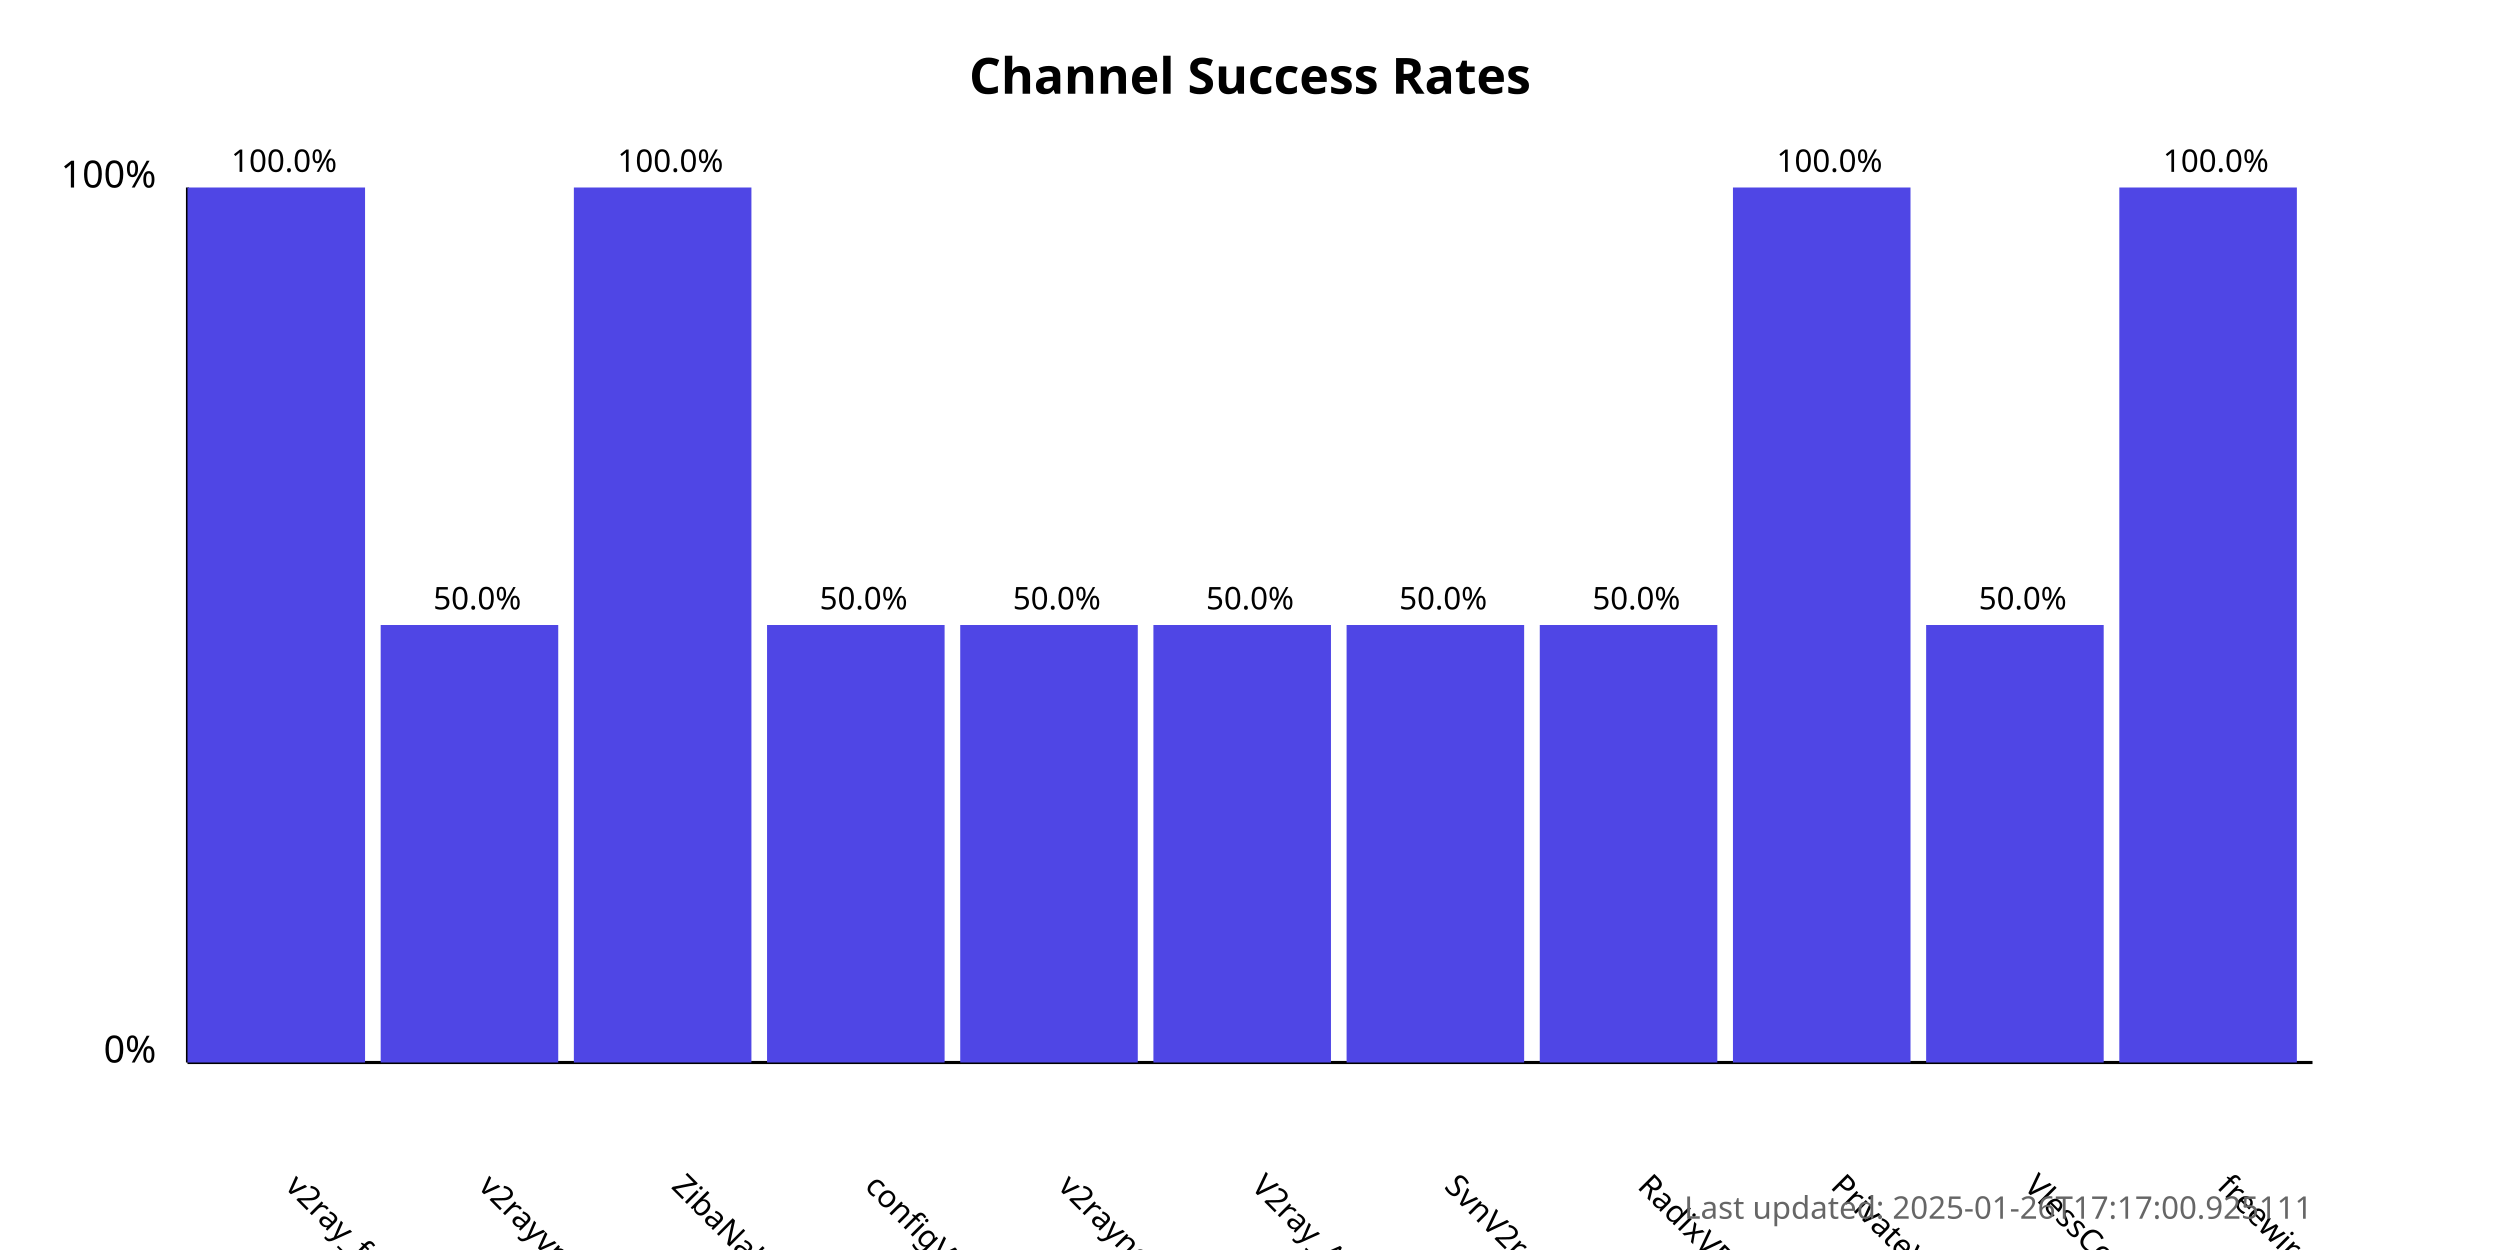
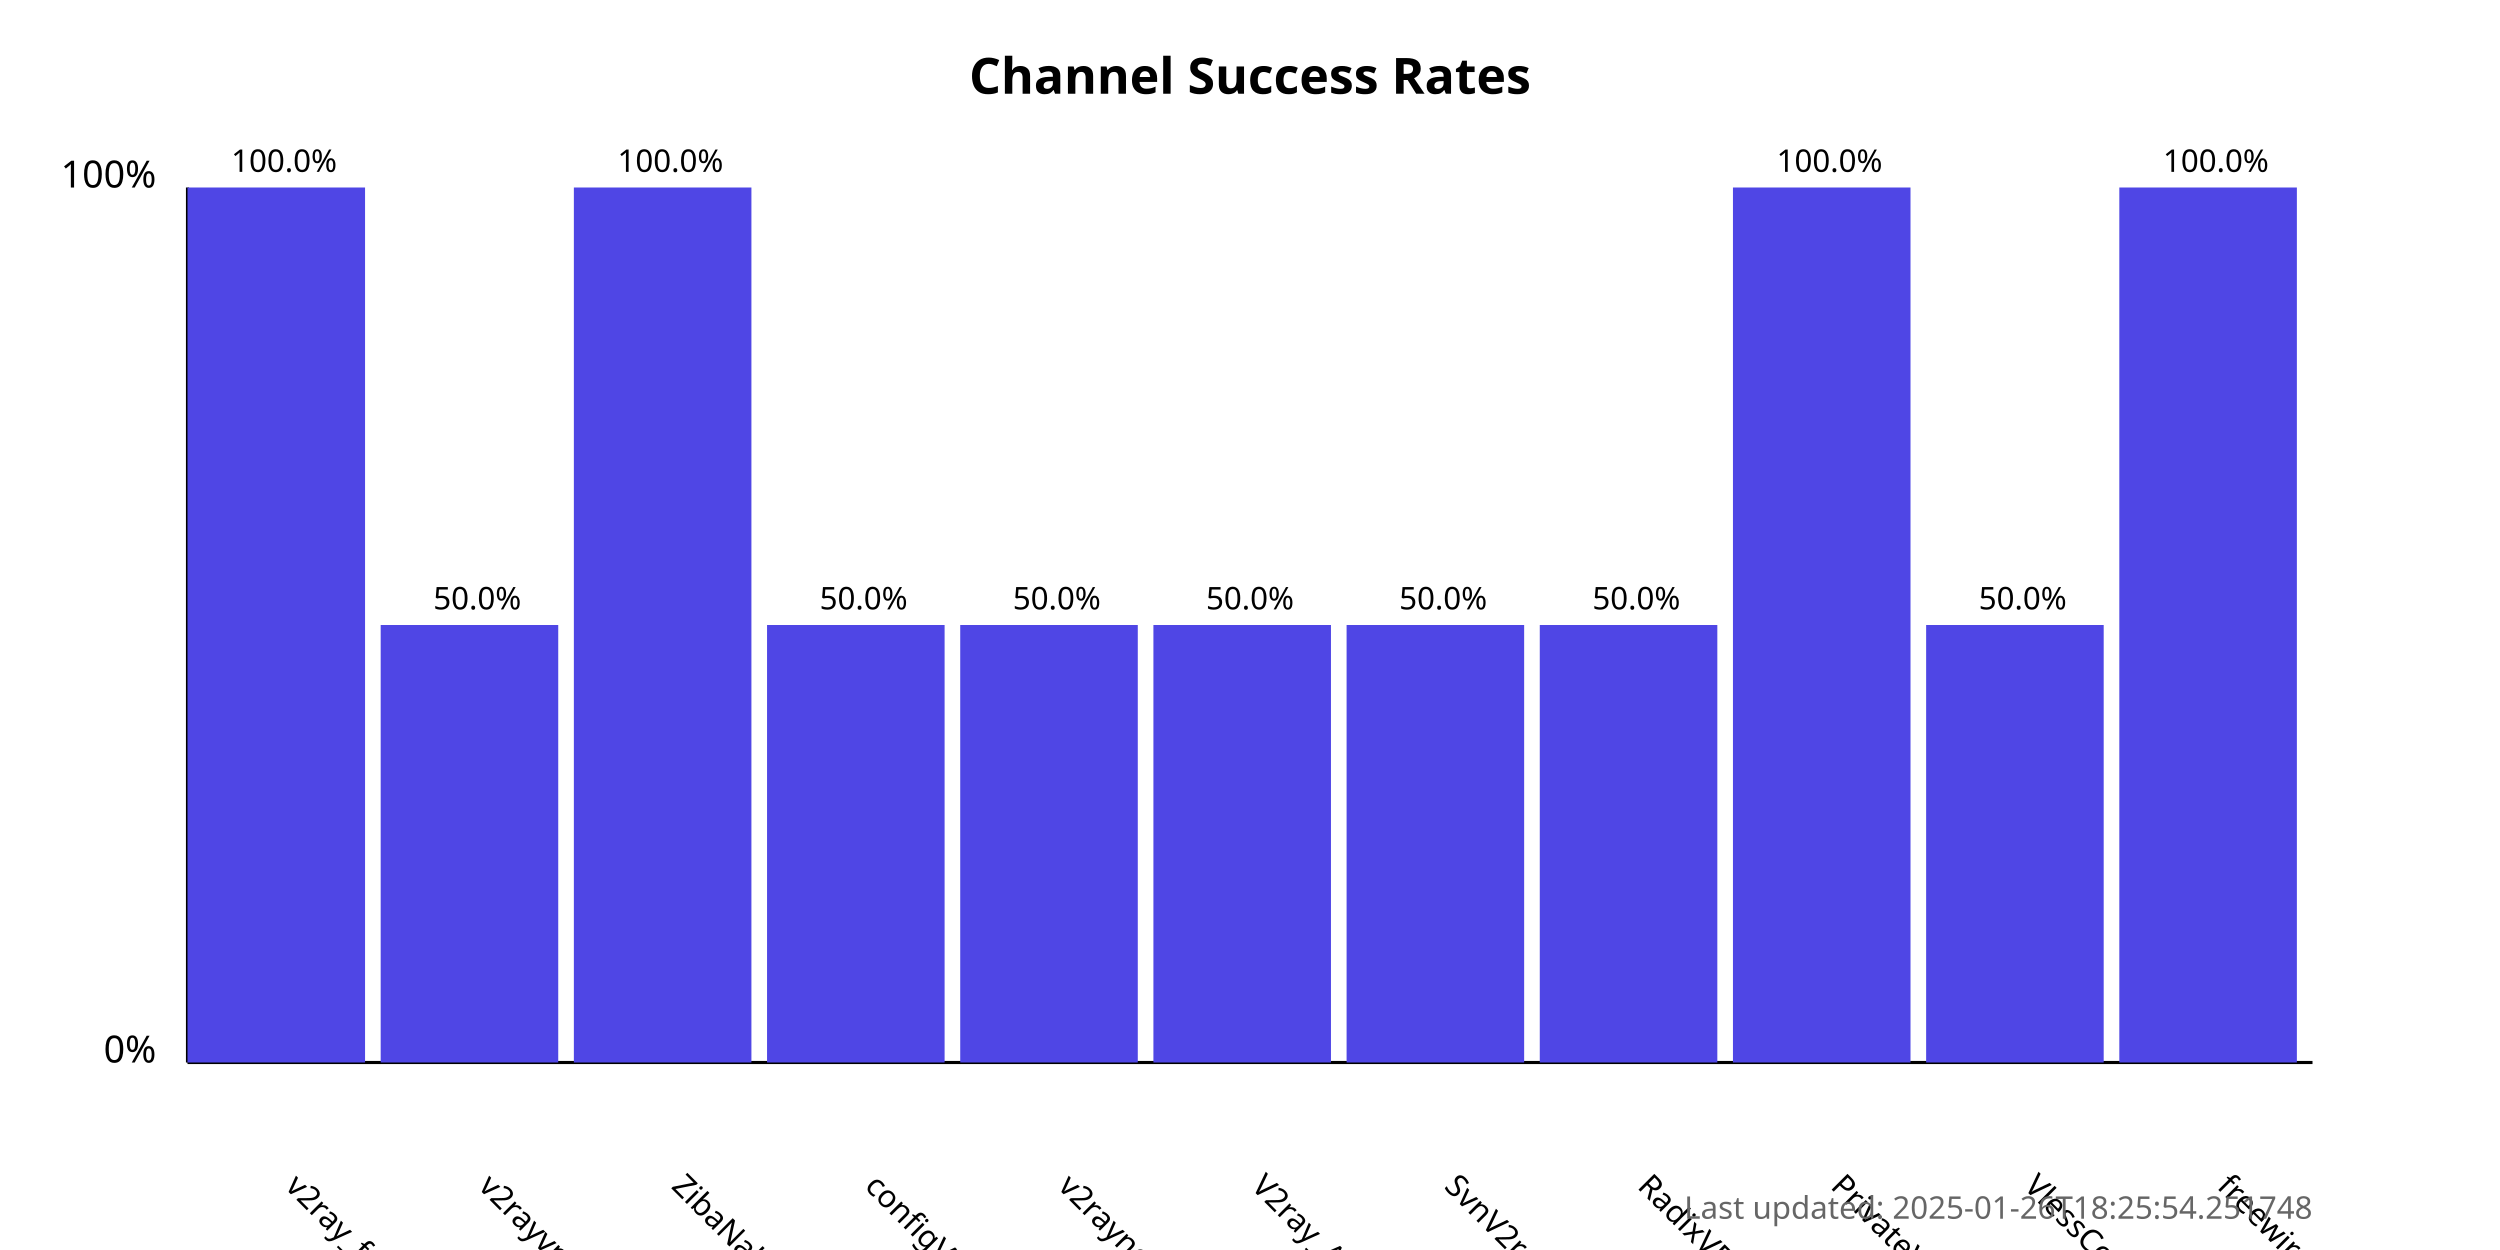
<svg xmlns="http://www.w3.org/2000/svg" width="800" height="400">
  <style>
            .chart-title { font: bold 16px sans-serif; }
            .axis-label { font: 12px sans-serif; }
            .tick-label { font: 10px sans-serif; }
            .bar { fill: #4f46e5; }
            .bar:hover { fill: #6366f1; }
            .timestamp { font: 10px sans-serif; fill: #666; }
        </style>
  <text x="400.0" y="30" text-anchor="middle" class="chart-title">
            Channel Success Rates
        </text>
  <line x1="60" y1="340" x2="60" y2="60" stroke="black" stroke-width="1" />
  <line x1="60" y1="340" x2="740" y2="340" stroke="black" stroke-width="1" />
  <text x="50" y="340" text-anchor="end" class="axis-label">0%</text>
  <text x="50" y="60" text-anchor="end" class="axis-label">100%</text>
  <g>
    <rect x="60" y="60.0" width="56.818" height="280.0" class="bar" />
    <text x="90.909" y="380" transform="rotate(45, 90.90909, 380)" text-anchor="start" class="tick-label">
                v2ray_free_conf
            </text>
    <text x="90.909" y="55.0" text-anchor="middle" class="tick-label">
                100.0%
            </text>
  </g>
  <g>
    <rect x="121.818" y="200.0" width="56.818" height="140.0" class="bar" />
    <text x="152.727" y="380" transform="rotate(45, 152.7273, 380)" text-anchor="start" class="tick-label">
                v2rayvpno
            </text>
    <text x="152.727" y="195.0" text-anchor="middle" class="tick-label">
                50.0%
            </text>
  </g>
  <g>
    <rect x="183.636" y="60.0" width="56.818" height="280.0" class="bar" />
    <text x="214.545" y="380" transform="rotate(45, 214.5455, 380)" text-anchor="start" class="tick-label">
                ZibaNabz
            </text>
    <text x="214.545" y="55.0" text-anchor="middle" class="tick-label">
                100.0%
            </text>
  </g>
  <g>
    <rect x="245.455" y="200.0" width="56.818" height="140.0" class="bar" />
    <text x="276.364" y="380" transform="rotate(45, 276.3636, 380)" text-anchor="start" class="tick-label">
                configV2rayForFree
            </text>
    <text x="276.364" y="195.0" text-anchor="middle" class="tick-label">
                50.0%
            </text>
  </g>
  <g>
    <rect x="307.273" y="200.0" width="56.818" height="140.0" class="bar" />
    <text x="338.182" y="380" transform="rotate(45, 338.1818, 380)" text-anchor="start" class="tick-label">
                v2rayngvpn
            </text>
    <text x="338.182" y="195.0" text-anchor="middle" class="tick-label">
                50.0%
            </text>
  </g>
  <g>
    <rect x="369.091" y="200.0" width="56.818" height="140.0" class="bar" />
    <text x="400.0" y="380" transform="rotate(45, 400.0, 380)" text-anchor="start" class="tick-label">
                V2ray_Alpha
            </text>
    <text x="400.0" y="195.0" text-anchor="middle" class="tick-label">
                50.0%
            </text>
  </g>
  <g>
    <rect x="430.909" y="200.0" width="56.818" height="140.0" class="bar" />
    <text x="461.818" y="380" transform="rotate(45, 461.8182, 380)" text-anchor="start" class="tick-label">
                SvnV2ray
            </text>
    <text x="461.818" y="195.0" text-anchor="middle" class="tick-label">
                50.0%
            </text>
  </g>
  <g>
    <rect x="492.727" y="200.0" width="56.818" height="140.0" class="bar" />
    <text x="523.636" y="380" transform="rotate(45, 523.6364, 380)" text-anchor="start" class="tick-label">
                RadixVPN
            </text>
    <text x="523.636" y="195.0" text-anchor="middle" class="tick-label">
                50.0%
            </text>
  </g>
  <g>
    <rect x="554.545" y="60.0" width="56.818" height="280.0" class="bar" />
    <text x="585.455" y="380" transform="rotate(45, 585.4545, 380)" text-anchor="start" class="tick-label">
                PrivateVPNs
            </text>
    <text x="585.455" y="55.0" text-anchor="middle" class="tick-label">
                100.0%
            </text>
  </g>
  <g>
    <rect x="616.364" y="200.0" width="56.818" height="140.0" class="bar" />
    <text x="647.273" y="380" transform="rotate(45, 647.2727, 380)" text-anchor="start" class="tick-label">
                VlessConfig
            </text>
    <text x="647.273" y="195.0" text-anchor="middle" class="tick-label">
                50.0%
            </text>
  </g>
  <g>
    <rect x="678.182" y="60.0" width="56.818" height="280.0" class="bar" />
    <text x="709.091" y="380" transform="rotate(45, 709.0909, 380)" text-anchor="start" class="tick-label">
                freewireguard
            </text>
    <text x="709.091" y="55.0" text-anchor="middle" class="tick-label">
                100.0%
            </text>
  </g>
  <text x="740" y="390" text-anchor="end" class="timestamp">
-             Last updated: 2025-01-26T17:17:00.925111
+             Last updated: 2025-01-26T18:25:54.251748
        </text>
</svg>
